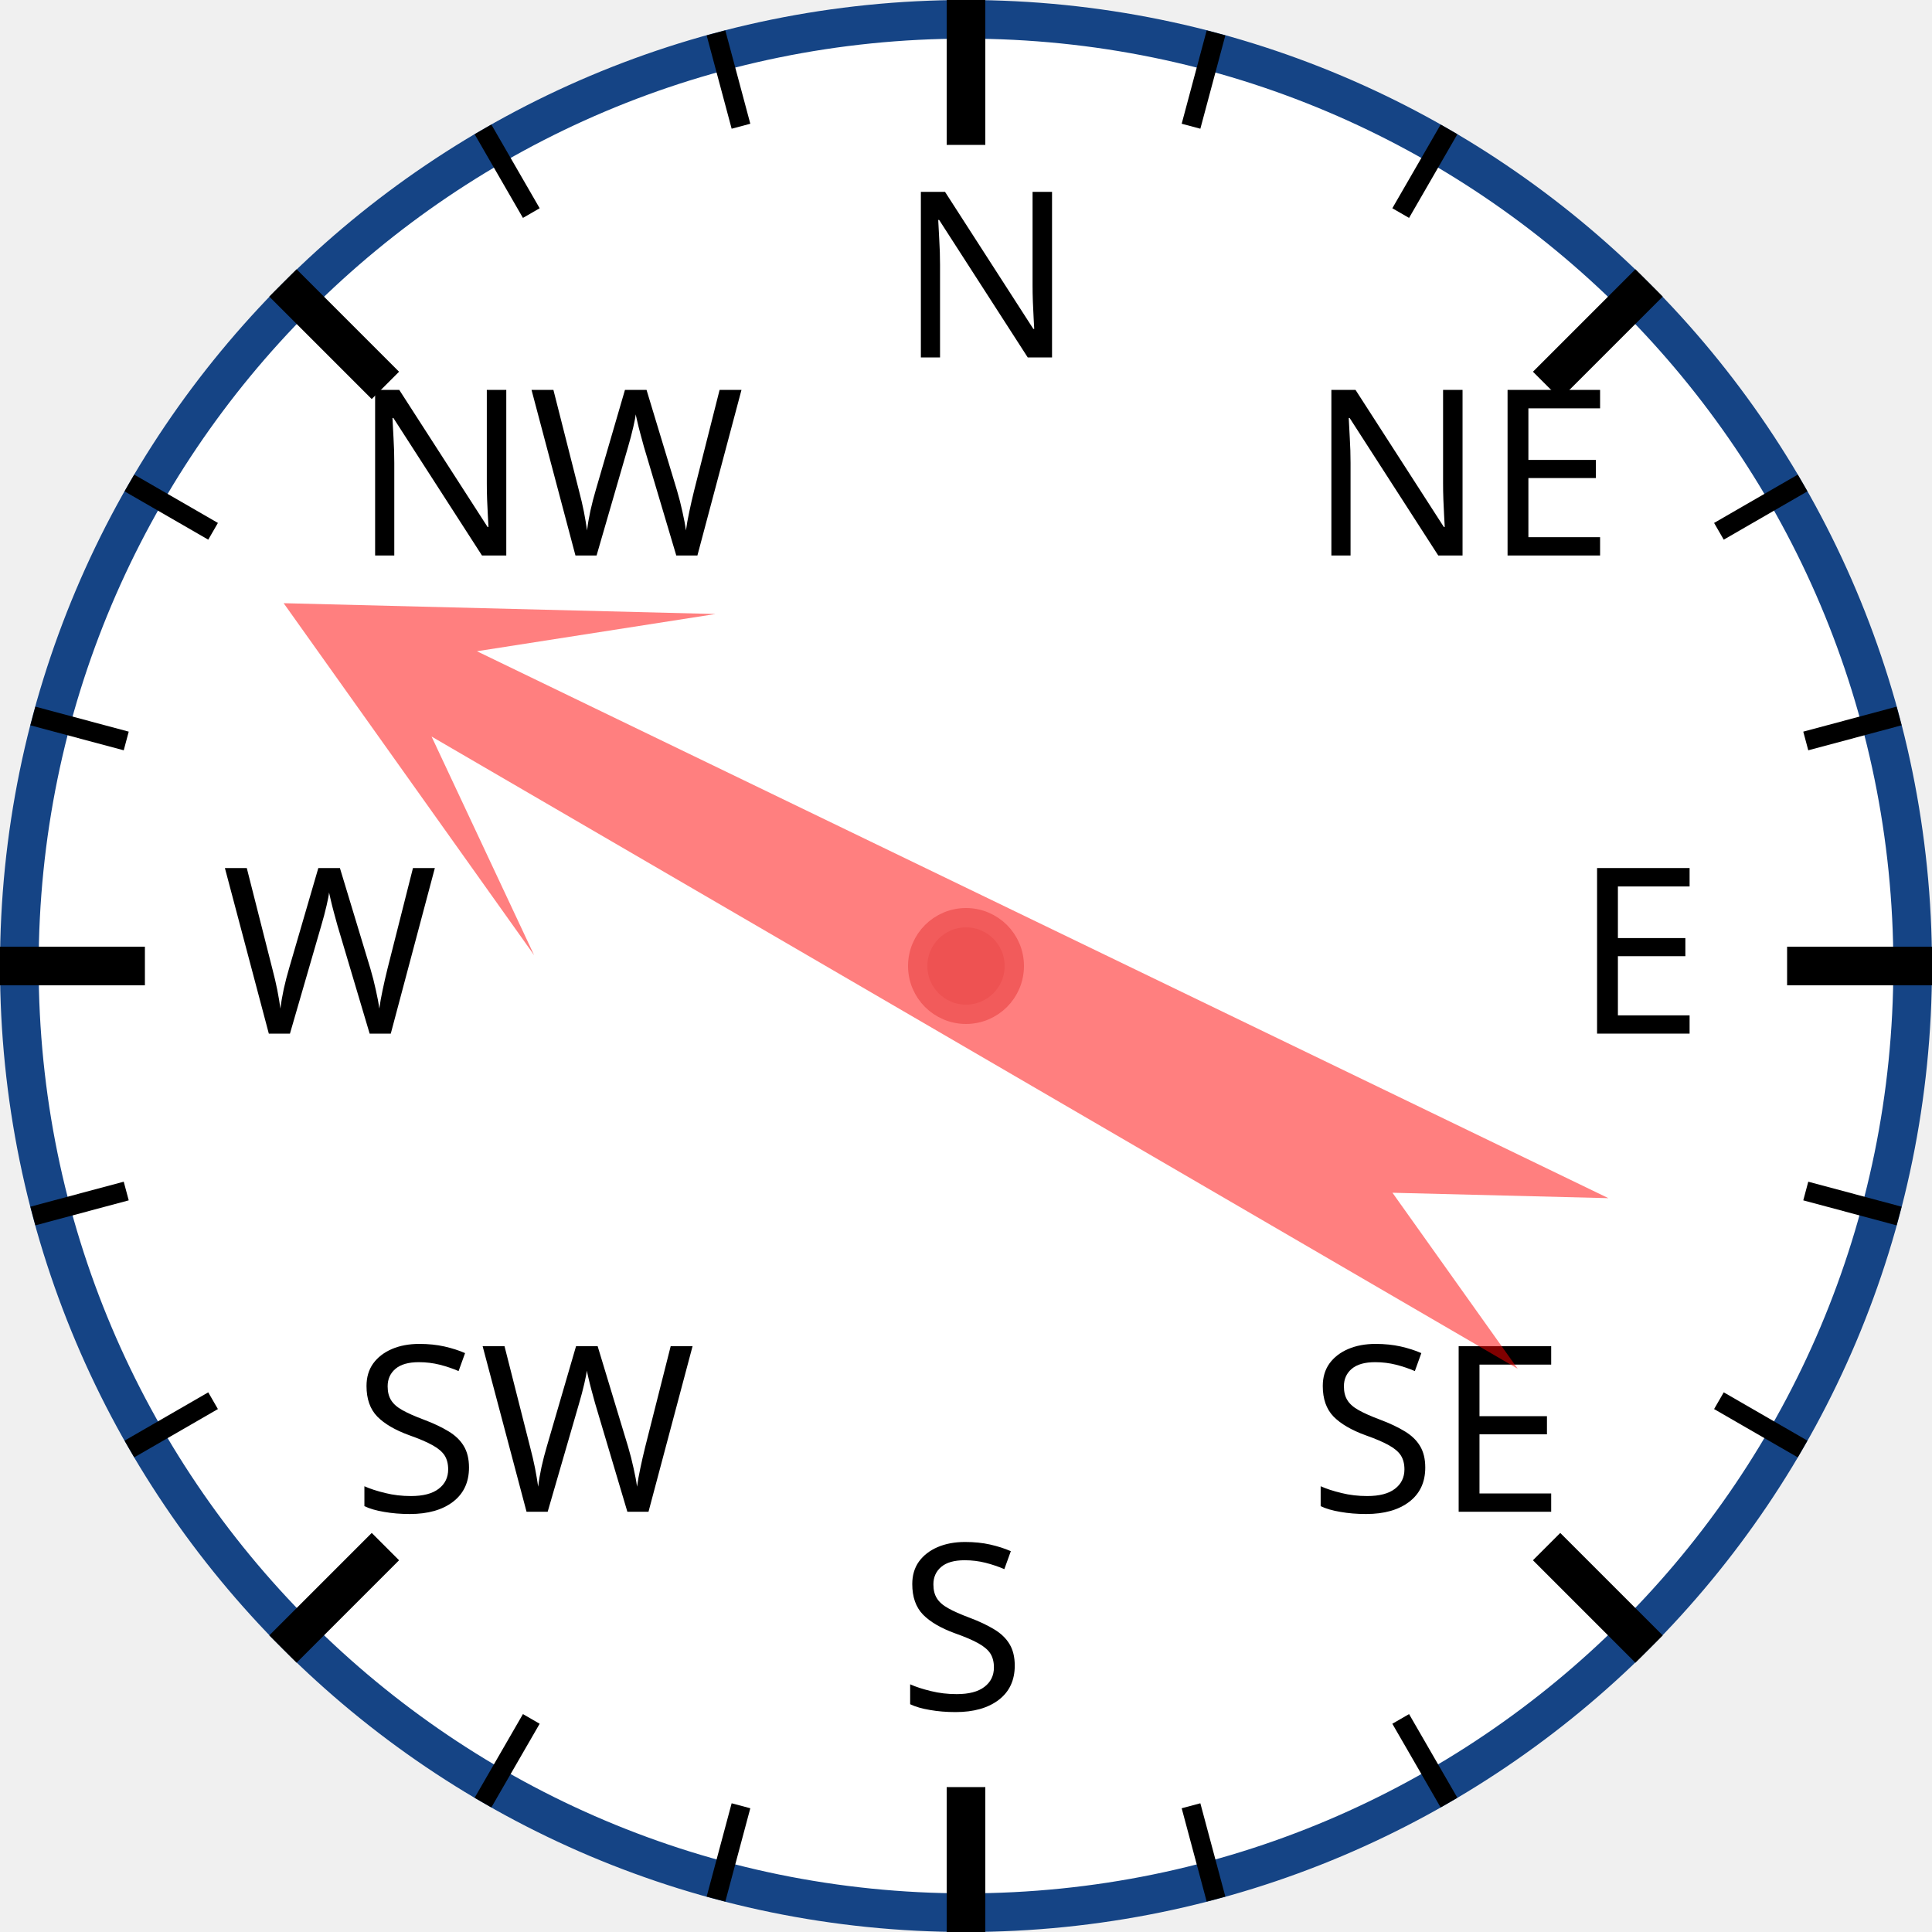
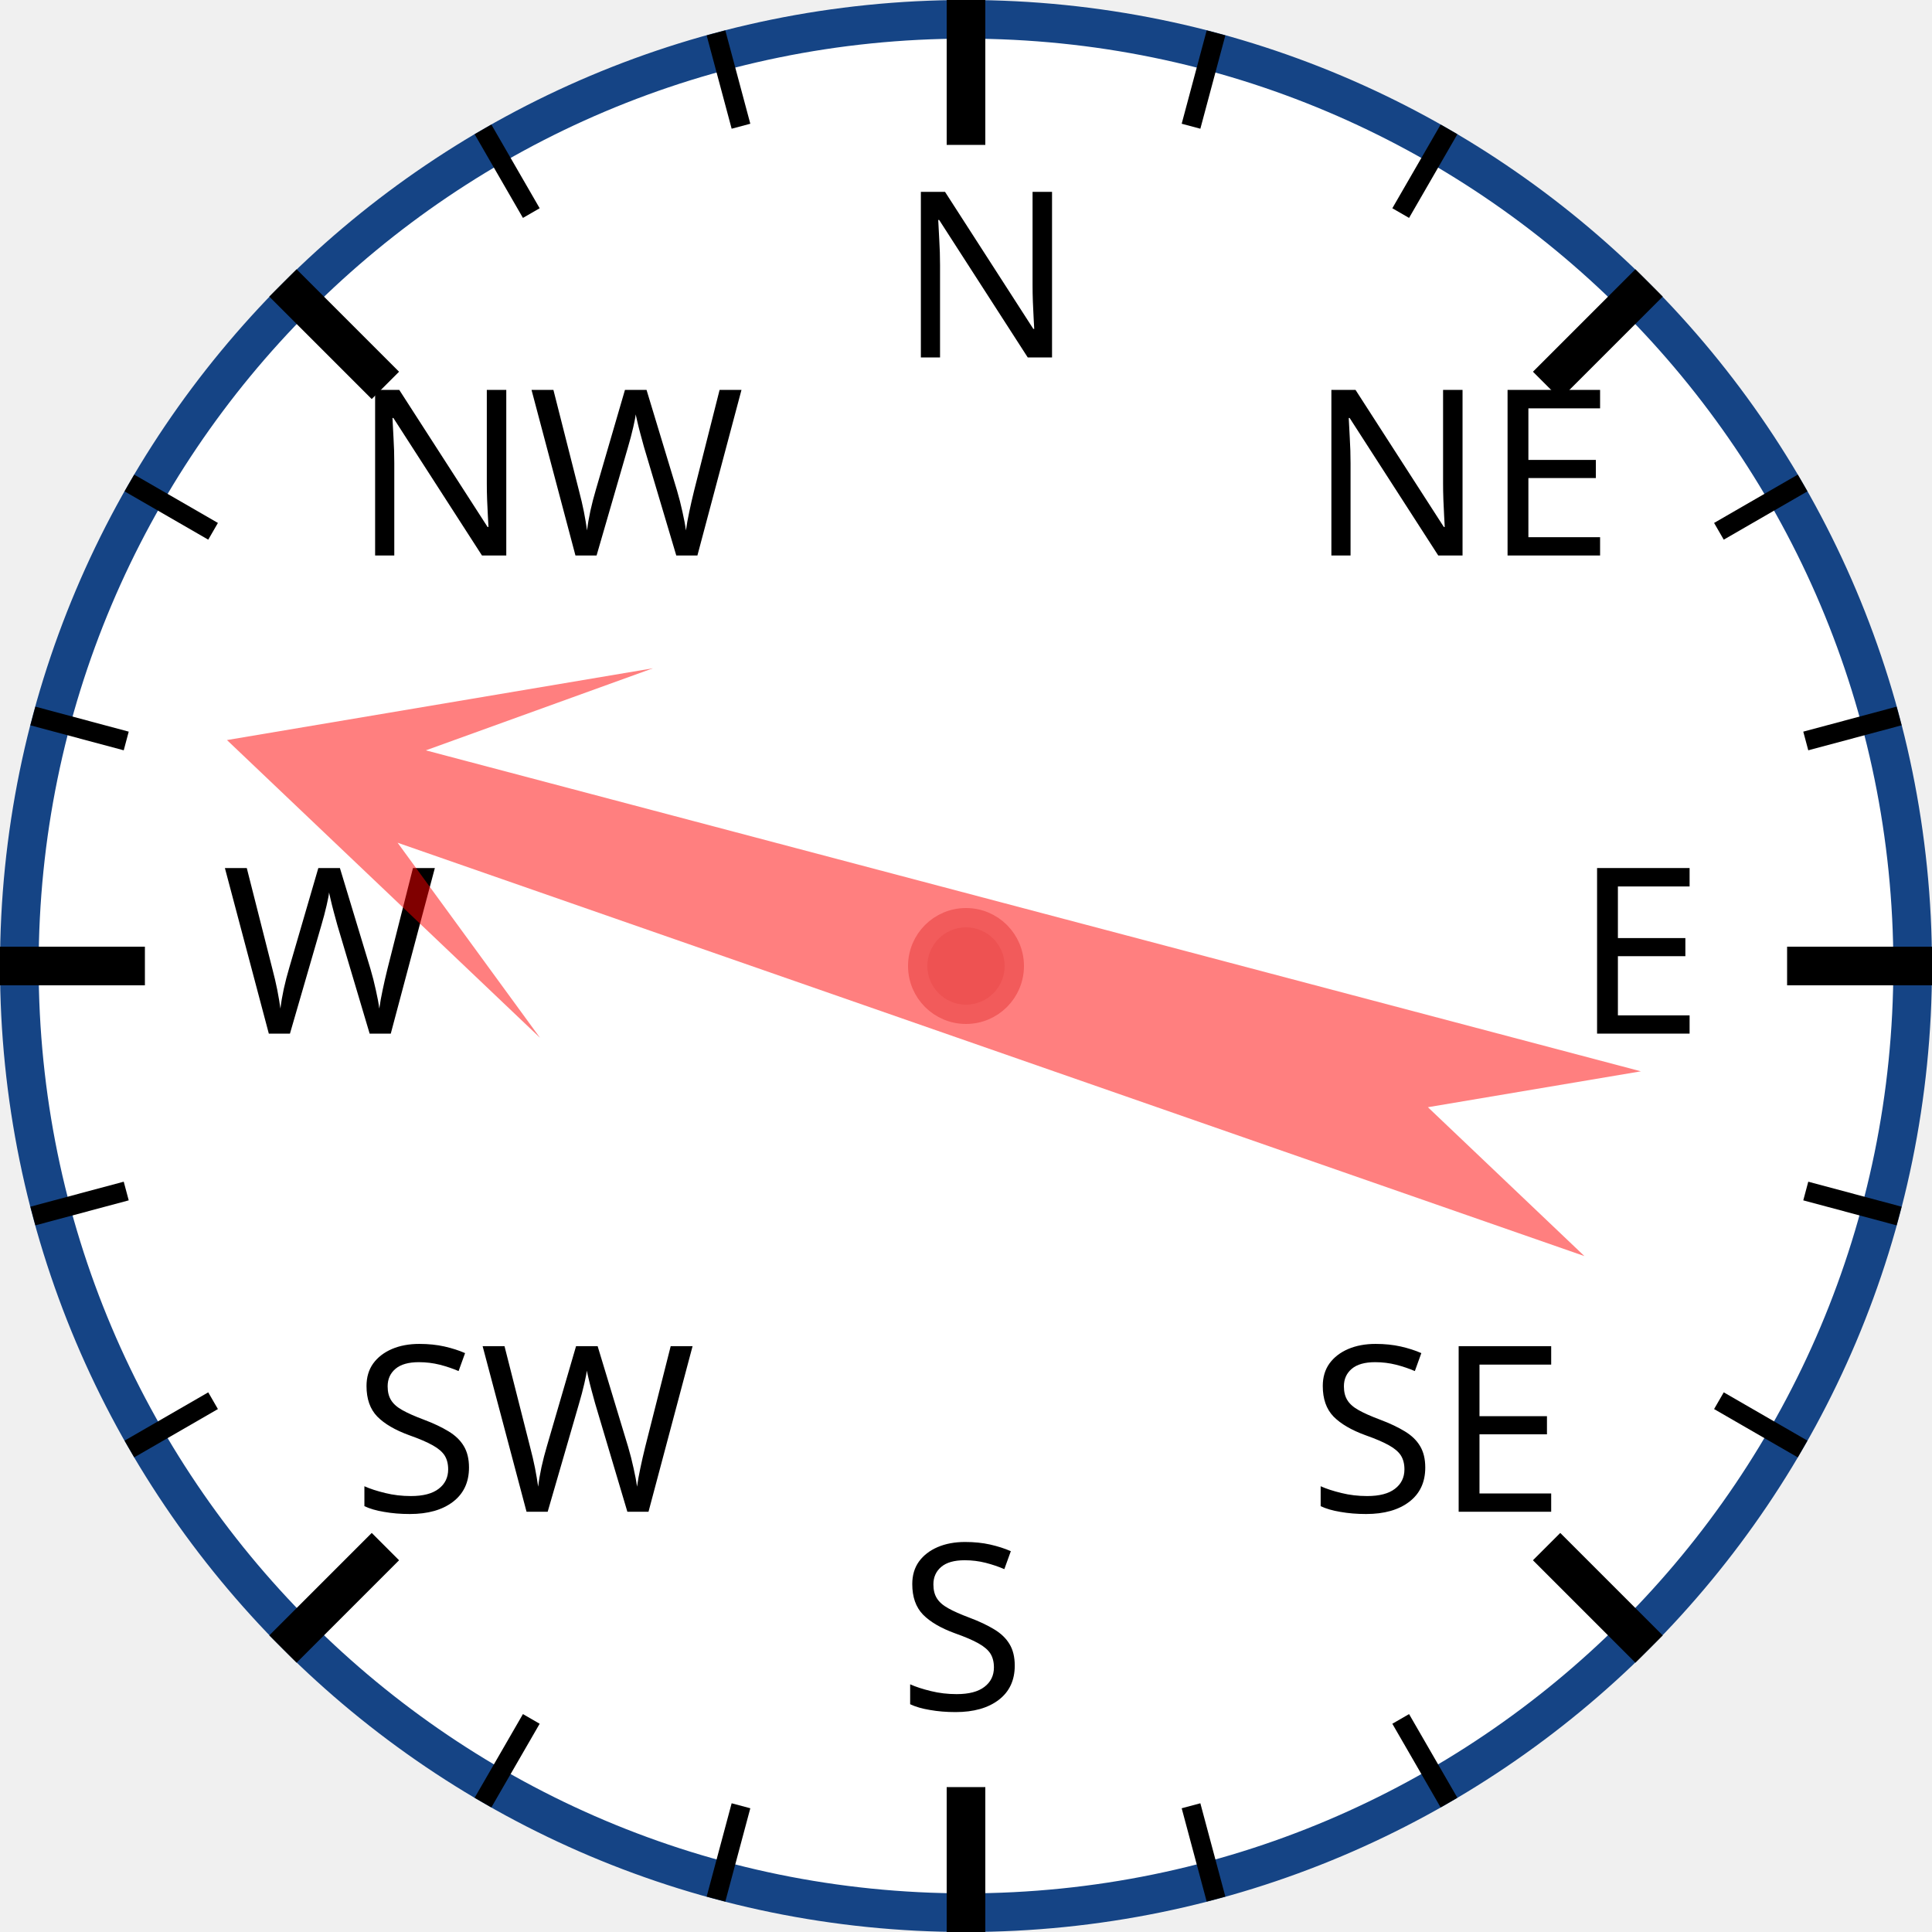
<svg xmlns="http://www.w3.org/2000/svg" width="120px" height="120px" viewBox="0 0 200 200">
  <circle cx="100" cy="100" r="98" style="fill: white; stroke: #154485; stroke-width: 4;" />
  <text x="93.0" y="37.0" style="font-family: sans-serif; font-size: 18pt;">N</text>
  <line x1="100.0" y1="0.0" x2="100.0" y2="15.0" style="stroke: black; stroke-width: 4;" />
  <line x1="74.118" y1="3.407" x2="76.706" y2="13.067" style="stroke: black; stroke-width: 2;" />
  <line x1="50" y1="13.397" x2="55" y2="22.058" style="stroke: black; stroke-width: 2;" />
  <text x="36.503" y="57.503" style="font-family: sans-serif; font-size: 18pt;">NW</text>
  <line x1="29.289" y1="29.289" x2="39.896" y2="39.896" style="stroke: black; stroke-width: 4;" />
  <line x1="13.397" y1="50" x2="22.058" y2="55" style="stroke: black; stroke-width: 2;" />
  <line x1="3.407" y1="74.118" x2="13.067" y2="76.706" style="stroke: black; stroke-width: 2;" />
  <text x="23.0" y="107.0" style="font-family: sans-serif; font-size: 18pt;">W</text>
  <line x1="0.0" y1="100.0" x2="15.0" y2="100.0" style="stroke: black; stroke-width: 4;" />
  <line x1="3.407" y1="125.882" x2="13.067" y2="123.294" style="stroke: black; stroke-width: 2;" />
  <line x1="13.397" y1="150" x2="22.058" y2="145" style="stroke: black; stroke-width: 2;" />
  <text x="36.503" y="156.497" style="font-family: sans-serif; font-size: 18pt;">SW</text>
  <line x1="29.289" y1="170.711" x2="39.896" y2="160.104" style="stroke: black; stroke-width: 4;" />
  <line x1="50" y1="186.603" x2="55" y2="177.942" style="stroke: black; stroke-width: 2;" />
  <line x1="74.118" y1="196.593" x2="76.706" y2="186.933" style="stroke: black; stroke-width: 2;" />
  <text x="93" y="177.0" style="font-family: sans-serif; font-size: 18pt;">S</text>
  <line x1="100" y1="200.0" x2="100" y2="185.0" style="stroke: black; stroke-width: 4;" />
  <line x1="125.882" y1="196.593" x2="123.294" y2="186.933" style="stroke: black; stroke-width: 2;" />
  <line x1="150.0" y1="186.603" x2="145.0" y2="177.942" style="stroke: black; stroke-width: 2;" />
  <text x="135.497" y="156.497" style="font-family: sans-serif; font-size: 18pt;">SE</text>
  <line x1="170.711" y1="170.711" x2="160.104" y2="160.104" style="stroke: black; stroke-width: 4;" />
  <line x1="186.603" y1="150" x2="177.942" y2="145" style="stroke: black; stroke-width: 2;" />
  <line x1="196.593" y1="125.882" x2="186.933" y2="123.294" style="stroke: black; stroke-width: 2;" />
  <text x="163.0" y="107" style="font-family: sans-serif; font-size: 18pt;">E</text>
  <line x1="200.0" y1="100" x2="185.0" y2="100" style="stroke: black; stroke-width: 4;" />
  <line x1="196.593" y1="74.118" x2="186.933" y2="76.706" style="stroke: black; stroke-width: 2;" />
  <line x1="186.603" y1="50" x2="177.942" y2="55" style="stroke: black; stroke-width: 2;" />
  <text x="135.497" y="57.503" style="font-family: sans-serif; font-size: 18pt;">NE</text>
  <line x1="170.711" y1="29.289" x2="160.104" y2="39.896" style="stroke: black; stroke-width: 4;" />
  <line x1="150" y1="13.397" x2="145" y2="22.058" style="stroke: black; stroke-width: 2;" />
  <line x1="125.882" y1="3.407" x2="123.294" y2="13.067" style="stroke: black; stroke-width: 2;" />
-   <polygon points="100 20 120 60 105 40 110 170 100 150 90 170 95 40 80 60" style="fill: red; fill-opacity: 0.5;" transform="rotate(298,100,100)" />
+   <polygon points="100 20 120 60 105 40 110 170 100 150 90 170 95 40 80 60" style="fill: red; fill-opacity: 0.5;" transform="rotate(287,100,100)" />
  <circle cx="100" cy="100" r="5" style="fill: #EE5252; stroke: #F25B5B; stroke-width: 2;" />
</svg>
